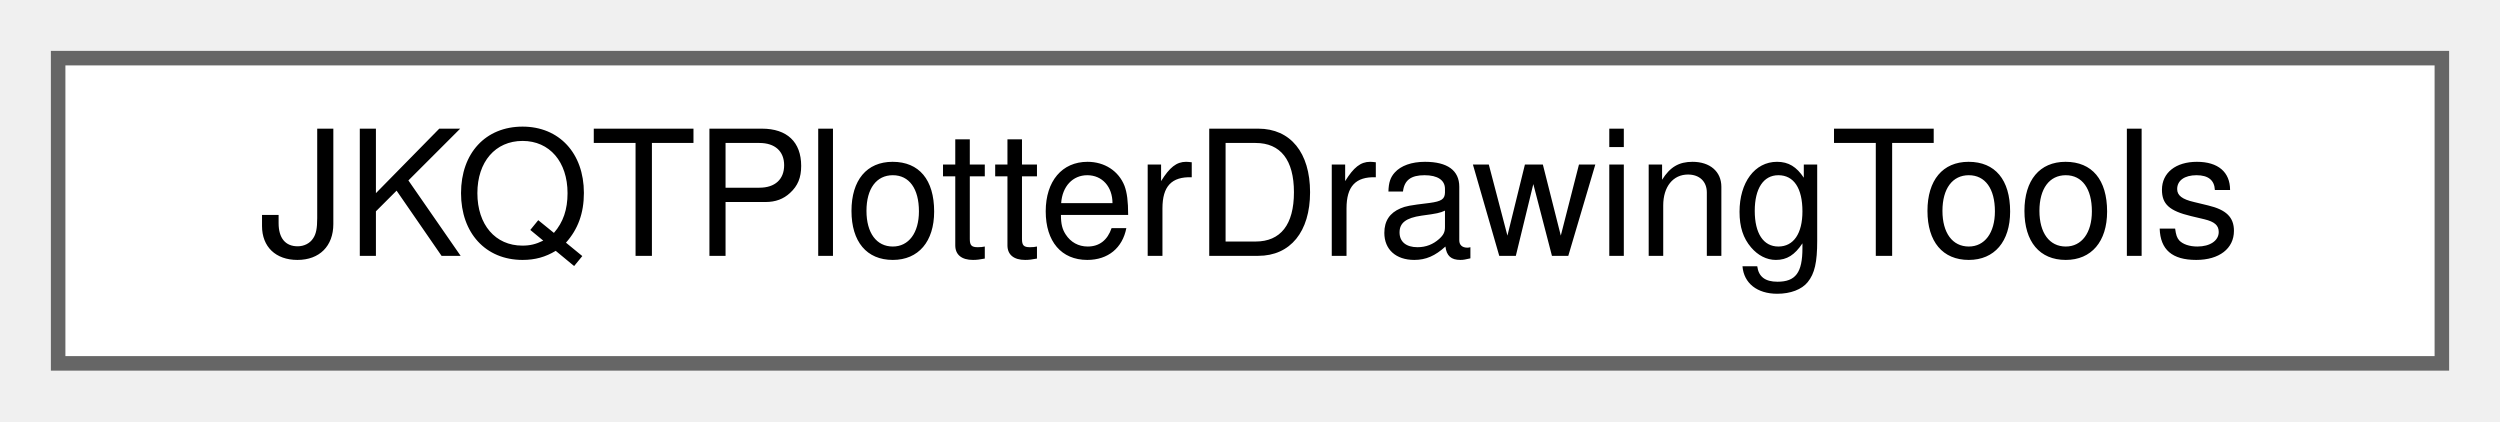
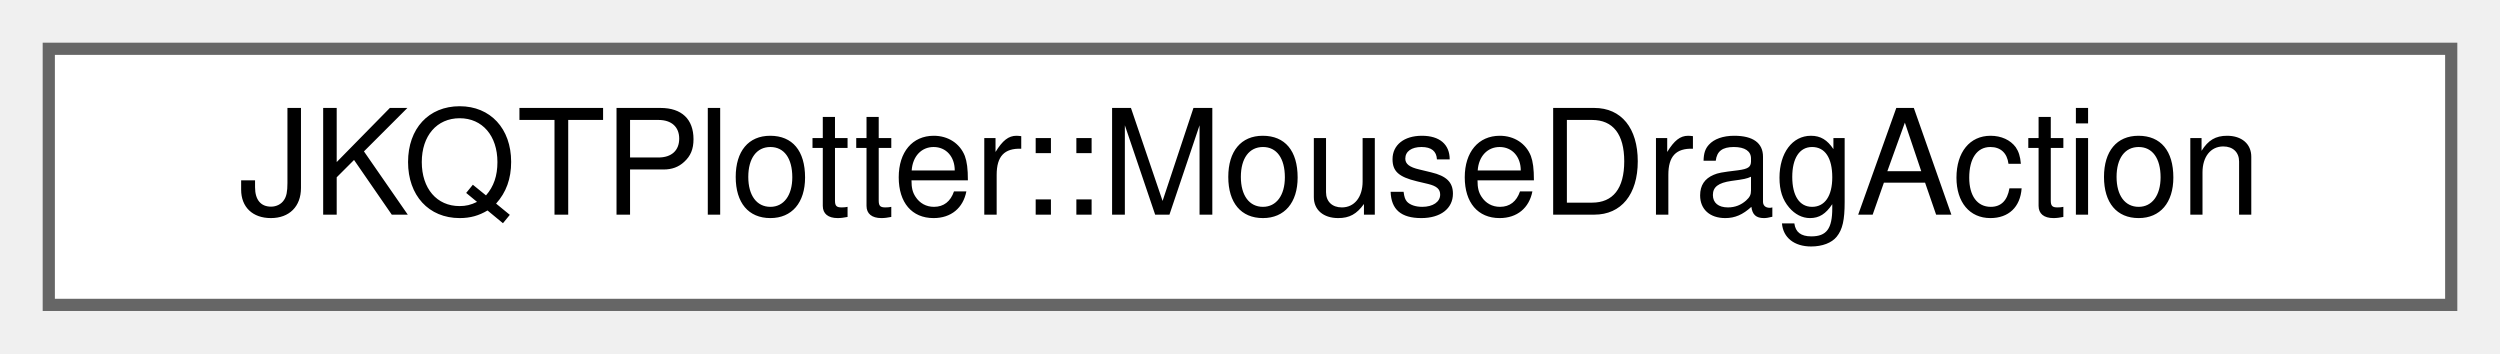
- <svg xmlns="http://www.w3.org/2000/svg" xmlns:xlink="http://www.w3.org/1999/xlink" width="172pt" height="29pt" viewBox="0.00 0.00 172.00 29.00">
+ <svg xmlns="http://www.w3.org/2000/svg" xmlns:xlink="http://www.w3.org/1999/xlink" width="205pt" height="29pt" viewBox="0.00 0.00 205.00 29.00">
  <g id="graph0" class="graph" transform="scale(1 1) rotate(0) translate(4 25)">
    <g id="Node000000" class="node">
      <g id="a_Node000000">
-         <a xlink:href="struct_j_k_q_t_plotter_drawing_tools.html" target="_top" xlink:title="tool class with static values used by JKQTPlotter/JKQTBasePlotter">
-           <polygon fill="white" stroke="#666666" points="164,-21 0,-21 0,0 164,0 164,-21" />
-           <text text-anchor="middle" x="82" y="-7.4" font-family="Helvetica,sans-Serif" font-size="12.00">JKQTPlotterDrawingTools</text>
+         <a xlink:href="struct_j_k_q_t_plotter_1_1_mouse_drag_action.html" target="_top" xlink:title="ties a MouseActionMode to a mouse-button and a keyboard-modifier">
+           <polygon fill="white" stroke="#666666" points="197,-21 0,-21 0,0 197,0 197,-21" />
+           <text text-anchor="middle" x="98.5" y="-7.4" font-family="Helvetica,sans-Serif" font-size="12.00">JKQTPlotter::MouseDragAction</text>
        </a>
      </g>
    </g>
  </g>
</svg>
